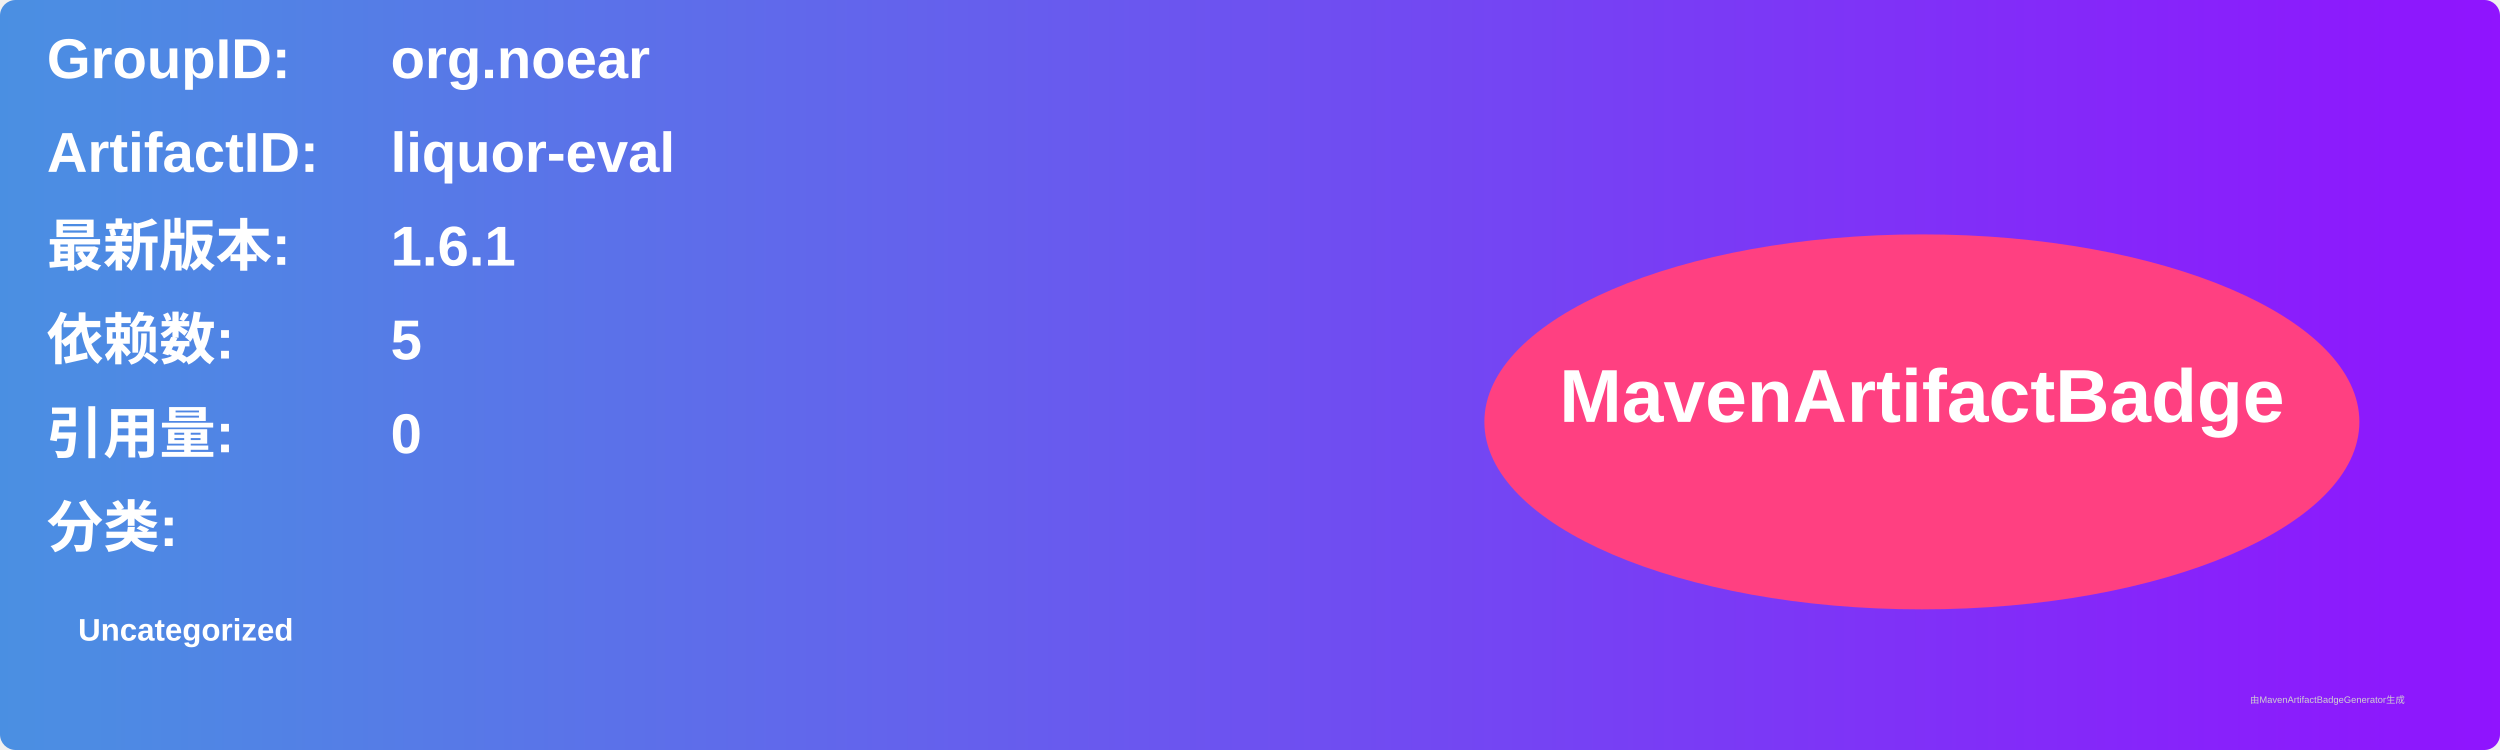
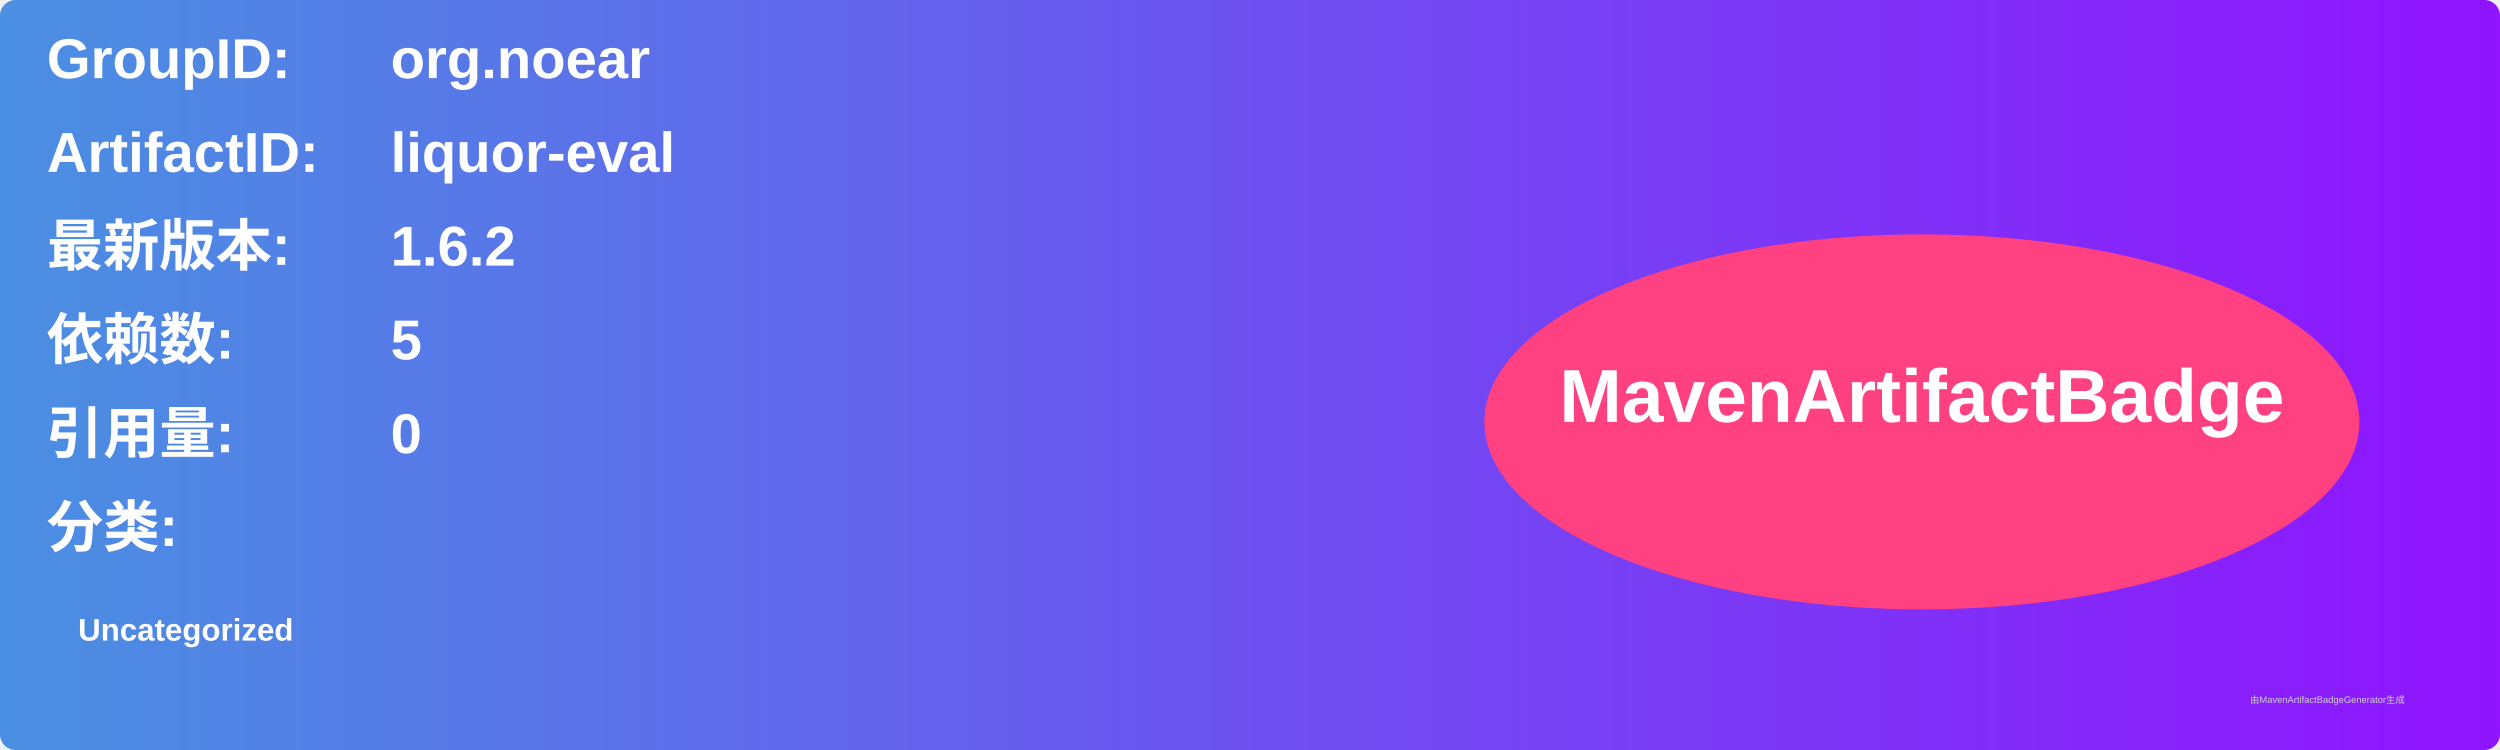
<svg xmlns="http://www.w3.org/2000/svg" width="800" height="240" viewBox="0 0 800 240">
  <linearGradient id="grad" x1="0%" y1="0%" x2="100%" y2="0%">
    <stop offset="0%" stop-color="#4a90e2" />
    <stop offset="100%" stop-color="#9013fe" />
  </linearGradient>
  <rect width="100%" height="100%" rx="5" ry="5" fill="url(#grad)" />
  <g transform="translate(15, 15)">
    <text x="0" y="10" font-family="Arial" font-size="18" fill="white" font-weight="bold" width="260">GroupID:</text>
    <text x="110" y="10" font-family="Arial" font-size="18" fill="white" font-weight="bold" width="460">org.noear</text>
    <text x="0" y="40" font-family="Arial" font-size="18" fill="white" font-weight="bold" width="260">ArtifactID:</text>
    <text x="110" y="40" font-family="Arial" font-size="18" fill="white" font-weight="bold" width="460">liquor-eval</text>
    <text x="0" y="70" font-family="Arial" font-size="18" fill="white" font-weight="bold">最新版本:</text>
    <text x="110" y="70" font-family="Arial" font-size="18" fill="white" font-weight="bold">
-       <tspan font-weight="bold">1.6.1</tspan>
+       <tspan font-weight="bold">1.6.2</tspan>
    </text>
    <text x="0" y="100" font-family="Arial" font-size="18" fill="white" font-weight="bold">依赖数: </text>
    <text x="110" y="100" font-family="Arial" font-size="18" fill="white">
      <tspan font-weight="bold">5</tspan>
    </text>
    <text x="0" y="130" font-family="Arial" font-size="18" fill="white" font-weight="bold">引用量: </text>
    <text x="110" y="130" font-family="Arial" font-size="18" fill="white">
      <tspan font-weight="bold">0</tspan>
    </text>
    <text x="0" y="160" font-family="Arial" font-size="18" fill="white" font-weight="bold">分类:</text>
    <text x="10" y="190" font-family="Arial" font-size="10" fill="white">
      <tspan font-weight="bold">Uncategorized</tspan>
    </text>
    <ellipse cx="600" cy="120" rx="140" ry="60" fill="#ff4081" />
    <text x="600" y="120" text-anchor="middle" font-family="Arial" font-size="24" fill="white" font-weight="bold">MavenArtifactBadge</text>
  </g>
  <text x="720" y="225" font-family="Arial" font-size="3" fill="#d0d0d0">由MavenArtifactBadgeGenerator生成</text>
</svg>
